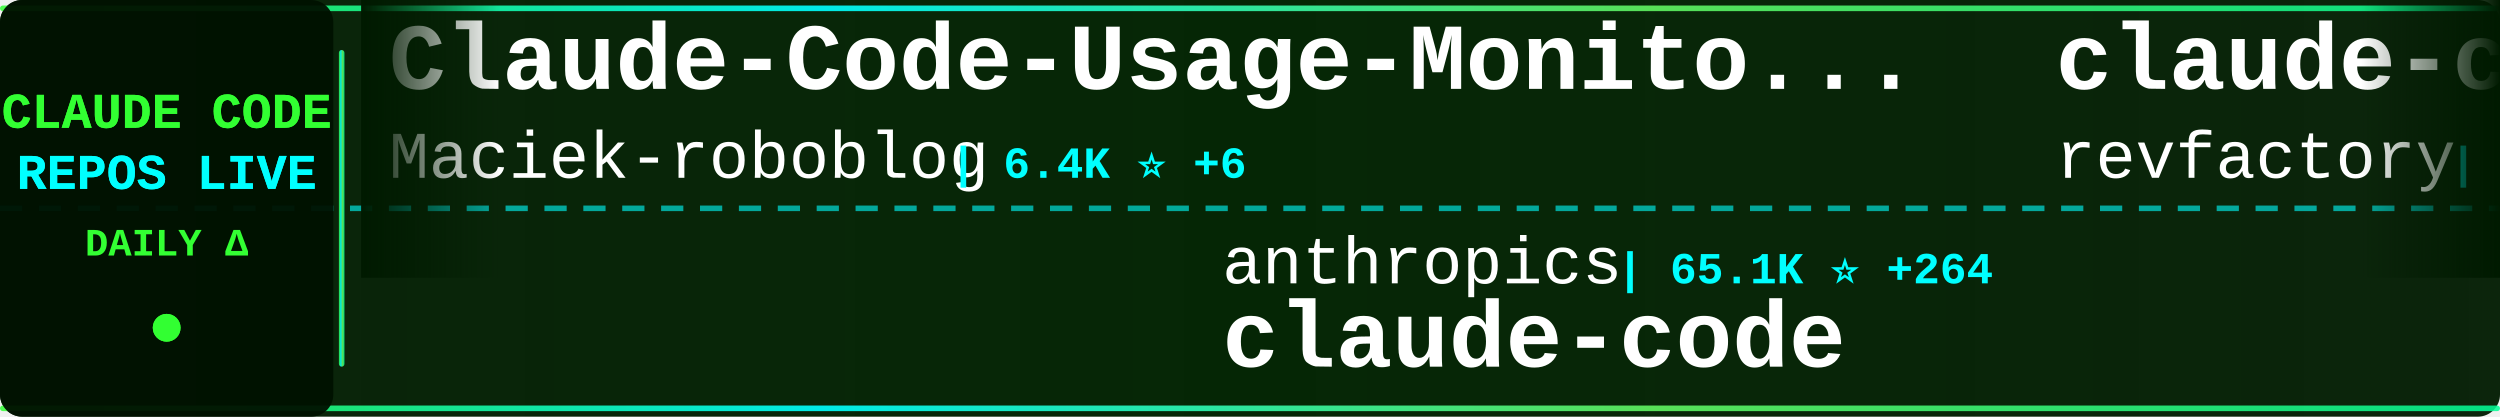
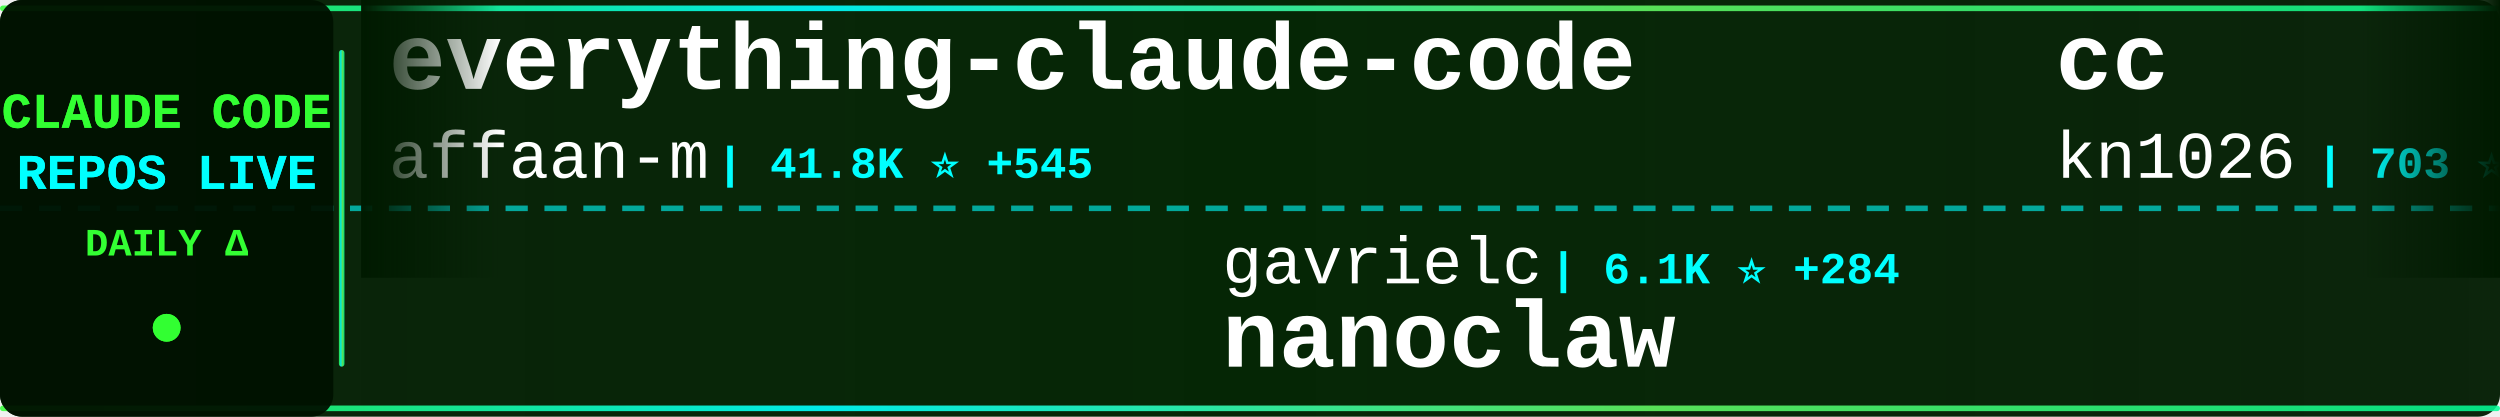
<svg xmlns="http://www.w3.org/2000/svg" width="900" height="150">
  <defs>
    <linearGradient id="tickerBg" x1="0%" y1="0%" x2="100%" y2="0%">
      <stop offset="0%" style="stop-color:#001a00;stop-opacity:0.95" />
      <stop offset="50%" style="stop-color:#002200;stop-opacity:0.98" />
      <stop offset="100%" style="stop-color:#001a00;stop-opacity:0.95" />
    </linearGradient>
    <linearGradient id="borderGrad" x1="0%" y1="0%" x2="100%" y2="0%">
      <stop offset="0%" style="stop-color:#33ff33;stop-opacity:0.85">
        <animate attributeName="stop-opacity" values="0.85;1;0.85" dur="2s" repeatCount="indefinite" />
      </stop>
      <stop offset="33%" style="stop-color:#00ffff;stop-opacity:0.9">
        <animate attributeName="stop-opacity" values="0.9;1;0.9" dur="2.2s" repeatCount="indefinite" />
      </stop>
      <stop offset="66%" style="stop-color:#66ff66;stop-opacity:0.85">
        <animate attributeName="stop-opacity" values="0.85;1;0.85" dur="1.8s" repeatCount="indefinite" />
      </stop>
      <stop offset="100%" style="stop-color:#00ff99;stop-opacity:0.85">
        <animate attributeName="stop-opacity" values="0.85;1;0.85" dur="2s" repeatCount="indefinite" />
      </stop>
    </linearGradient>
    <filter id="textGlow">
      <feGaussianBlur stdDeviation="0.1" result="coloredBlur" />
      <feMerge>
        <feMergeNode in="coloredBlur" />
        <feMergeNode in="SourceGraphic" />
      </feMerge>
    </filter>
    <filter id="metricGlow">
      <feGaussianBlur stdDeviation="0.2" result="coloredBlur" />
      <feMerge>
        <feMergeNode in="coloredBlur" />
        <feMergeNode in="SourceGraphic" />
      </feMerge>
    </filter>
    <linearGradient id="leftFade" x1="0%" y1="0%" x2="100%" y2="0%">
      <stop offset="0%" style="stop-color:#001a00;stop-opacity:1" />
      <stop offset="100%" style="stop-color:#001a00;stop-opacity:0" />
    </linearGradient>
    <linearGradient id="rightFade" x1="0%" y1="0%" x2="100%" y2="0%">
      <stop offset="0%" style="stop-color:#001a00;stop-opacity:0" />
      <stop offset="100%" style="stop-color:#001a00;stop-opacity:1" />
    </linearGradient>
  </defs>
  <rect width="900" height="150" fill="url(#tickerBg)" rx="8" />
  <rect x="0" y="2" width="900" height="2" fill="url(#borderGrad)" rx="1" />
  <rect x="0" y="146" width="900" height="2" fill="url(#borderGrad)" rx="1" />
  <line x1="0" y1="75" x2="900" y2="75" stroke="#00ffff" stroke-width="2" stroke-dasharray="8 6" opacity="0.6" />
  <rect x="0" y="0" width="120" height="150" fill="#001100" opacity="0.95" rx="8" />
  <text x="60" y="46" font-family="'Courier New', monospace" font-size="18" font-weight="bold" fill="#33ff33" text-anchor="middle" filter="url(#textGlow)">
    CLAUDE CODE
  </text>
  <text x="60" y="68" font-family="'Courier New', monospace" font-size="18" font-weight="bold" fill="#00ffff" text-anchor="middle" filter="url(#textGlow)">
    REPOS LIVE
  </text>
  <text x="60" y="92" font-family="'Courier New', monospace" font-size="14" font-weight="bold" fill="#33ff33" text-anchor="middle">
    DAILY Δ
  </text>
  <circle cx="60" cy="118" r="5" fill="#33ff33" filter="url(#metricGlow)">
    <animate attributeName="r" values="4;6;4" dur="1.5s" repeatCount="indefinite" />
    <animate attributeName="opacity" values="0.6;1;0.6" dur="1.5s" repeatCount="indefinite" />
  </circle>
  <rect x="122" y="18" width="2" height="114" fill="url(#borderGrad)" rx="1" />
  <clipPath id="tickerClip">
    <rect x="130" y="0" width="770" height="150" />
  </clipPath>
  <g clip-path="url(#tickerClip)">
    <g id="tickerItems">
      <animateTransform attributeName="transform" attributeType="XML" type="translate" from="0 0" to="-3000 0" dur="54s" repeatCount="indefinite" />
      <g transform="translate(0, 0)">
-         <text x="140" y="32" font-family="'Courier New', monospace" font-size="34" font-weight="bold" fill="#ffffff">Claude-Code-Usage-Monito...</text>
-         <text x="140" y="64" font-family="'Courier New', monospace" font-size="24" font-weight="normal" fill="#ffffff" opacity="1.0">Maciek-roboblog</text>
-         <text x="342" y="64" font-family="'Courier New', monospace" font-size="16" font-weight="bold" fill="#00ffff"> | 6.4K ⭐ +6</text>
+         <text x="140" y="32" font-family="'Courier New', monospace" font-size="34" font-weight="bold" fill="#ffffff">everything-claude-code</text>
+         <text x="140" y="64" font-family="'Courier New', monospace" font-size="24" font-weight="normal" fill="#ffffff" opacity="1.0">affaan-m</text>
+         <text x="258" y="64" font-family="'Courier New', monospace" font-size="16" font-weight="bold" fill="#00ffff"> | 41.8K ⭐ +545</text>
      </g>
      <g transform="translate(300, 0)">
-         <text x="140" y="102" font-family="'Courier New', monospace" font-size="24" font-weight="normal" fill="#ffffff" opacity="1.0">anthropics</text>
-         <text x="282" y="102" font-family="'Courier New', monospace" font-size="16" font-weight="bold" fill="#00ffff"> | 65.1K ⭐ +264</text>
-         <text x="140" y="132" font-family="'Courier New', monospace" font-size="34" font-weight="bold" fill="#ffffff">claude-code</text>
+         <text x="140" y="102" font-family="'Courier New', monospace" font-size="24" font-weight="normal" fill="#ffffff" opacity="1.0">gavrielc</text>
+         <text x="258" y="102" font-family="'Courier New', monospace" font-size="16" font-weight="bold" fill="#00ffff"> | 6.1K ⭐ +284</text>
+         <text x="140" y="132" font-family="'Courier New', monospace" font-size="34" font-weight="bold" fill="#ffffff">nanoclaw</text>
      </g>
      <g transform="translate(600, 0)">
+         <text x="140" y="32" font-family="'Courier New', monospace" font-size="34" font-weight="bold" fill="#ffffff">cc</text>
+         <text x="140" y="64" font-family="'Courier New', monospace" font-size="24" font-weight="normal" fill="#ffffff" opacity="1.0">kn1026</text>
+         <text x="234" y="64" font-family="'Courier New', monospace" font-size="16" font-weight="bold" fill="#00ffff"> | 703 ⭐</text>
+       </g>
+       <g transform="translate(900, 0)">
+         <text x="140" y="102" font-family="'Courier New', monospace" font-size="24" font-weight="normal" fill="#ffffff" opacity="1.0">cixingguangming55555</text>
+         <text x="402" y="102" font-family="'Courier New', monospace" font-size="16" font-weight="bold" fill="#00ffff"> | 2.5K ⭐</text>
+         <text x="140" y="132" font-family="'Courier New', monospace" font-size="34" font-weight="bold" fill="#ffffff">wechat-bot</text>
+       </g>
+       <g transform="translate(1200, 0)">
+         <text x="140" y="32" font-family="'Courier New', monospace" font-size="34" font-weight="bold" fill="#ffffff">claude-code-tips</text>
+         <text x="140" y="64" font-family="'Courier New', monospace" font-size="24" font-weight="normal" fill="#ffffff" opacity="1.0">ykdojo</text>
+         <text x="234" y="64" font-family="'Courier New', monospace" font-size="16" font-weight="bold" fill="#00ffff"> | 2.1K ⭐ +27</text>
+       </g>
+       <g transform="translate(1500, 0)">
+         <text x="140" y="102" font-family="'Courier New', monospace" font-size="24" font-weight="normal" fill="#ffffff" opacity="1.0">Pimzino</text>
+         <text x="246" y="102" font-family="'Courier New', monospace" font-size="16" font-weight="bold" fill="#00ffff"> | 3.4K ⭐ +1</text>
+         <text x="140" y="132" font-family="'Courier New', monospace" font-size="34" font-weight="bold" fill="#ffffff">claude-code-spec-workflo...</text>
+       </g>
+       <g transform="translate(1800, 0)">
        <text x="140" y="32" font-family="'Courier New', monospace" font-size="34" font-weight="bold" fill="#ffffff">claude-code-mastering</text>
        <text x="140" y="64" font-family="'Courier New', monospace" font-size="24" font-weight="normal" fill="#ffffff" opacity="1.0">revfactory</text>
        <text x="282" y="64" font-family="'Courier New', monospace" font-size="16" font-weight="bold" fill="#00ffff"> | 753 ⭐</text>
      </g>
-       <g transform="translate(900, 0)">
-         <text x="140" y="102" font-family="'Courier New', monospace" font-size="24" font-weight="normal" fill="#ffffff" opacity="1.0">UfoMiao</text>
-         <text x="246" y="102" font-family="'Courier New', monospace" font-size="16" font-weight="bold" fill="#00ffff"> | 5.4K ⭐ +3</text>
-         <text x="140" y="132" font-family="'Courier New', monospace" font-size="34" font-weight="bold" fill="#ffffff">zcf</text>
+       <g transform="translate(2100, 0)">
+         <text x="140" y="102" font-family="'Courier New', monospace" font-size="24" font-weight="normal" fill="#ffffff" opacity="1.0">jeremylongshore</text>
+         <text x="342" y="102" font-family="'Courier New', monospace" font-size="16" font-weight="bold" fill="#00ffff"> | 1.3K ⭐ +10</text>
+         <text x="140" y="132" font-family="'Courier New', monospace" font-size="34" font-weight="bold" fill="#ffffff">claude-code-plugins-plus...</text>
      </g>
-       <g transform="translate(1200, 0)">
-         <text x="140" y="32" font-family="'Courier New', monospace" font-size="34" font-weight="bold" fill="#ffffff">claude-code-spec-workflo...</text>
-         <text x="140" y="64" font-family="'Courier New', monospace" font-size="24" font-weight="normal" fill="#ffffff" opacity="1.0">Pimzino</text>
-         <text x="246" y="64" font-family="'Courier New', monospace" font-size="16" font-weight="bold" fill="#00ffff"> | 3.4K ⭐ +1</text>
+       <g transform="translate(2400, 0)">
+         <text x="140" y="32" font-family="'Courier New', monospace" font-size="34" font-weight="bold" fill="#ffffff">claude-code-tools</text>
+         <text x="140" y="64" font-family="'Courier New', monospace" font-size="24" font-weight="normal" fill="#ffffff" opacity="1.0">pchalasani</text>
+         <text x="282" y="64" font-family="'Courier New', monospace" font-size="16" font-weight="bold" fill="#00ffff"> | 1.4K ⭐ +8</text>
      </g>
-       <g transform="translate(1500, 0)">
+       <g transform="translate(2700, 0)">
+         <text x="140" y="102" font-family="'Courier New', monospace" font-size="24" font-weight="normal" fill="#ffffff" opacity="1.0">ComposioHQ</text>
+         <text x="282" y="102" font-family="'Courier New', monospace" font-size="16" font-weight="bold" fill="#00ffff"> | 32.0K ⭐ +692</text>
+         <text x="140" y="132" font-family="'Courier New', monospace" font-size="34" font-weight="bold" fill="#ffffff">awesome-claude-skills</text>
+       </g>
+       <g transform="translate(3000, 0)">
+         <text x="140" y="32" font-family="'Courier New', monospace" font-size="34" font-weight="bold" fill="#ffffff">everything-claude-code</text>
+         <text x="140" y="64" font-family="'Courier New', monospace" font-size="24" font-weight="normal" fill="#ffffff" opacity="1.0">affaan-m</text>
+         <text x="258" y="64" font-family="'Courier New', monospace" font-size="16" font-weight="bold" fill="#00ffff"> | 41.8K ⭐ +545</text>
+       </g>
+       <g transform="translate(3300, 0)">
+         <text x="140" y="102" font-family="'Courier New', monospace" font-size="24" font-weight="normal" fill="#ffffff" opacity="1.0">gavrielc</text>
+         <text x="258" y="102" font-family="'Courier New', monospace" font-size="16" font-weight="bold" fill="#00ffff"> | 6.1K ⭐ +284</text>
+         <text x="140" y="132" font-family="'Courier New', monospace" font-size="34" font-weight="bold" fill="#ffffff">nanoclaw</text>
+       </g>
+       <g transform="translate(3600, 0)">
+         <text x="140" y="32" font-family="'Courier New', monospace" font-size="34" font-weight="bold" fill="#ffffff">cc</text>
+         <text x="140" y="64" font-family="'Courier New', monospace" font-size="24" font-weight="normal" fill="#ffffff" opacity="1.0">kn1026</text>
+         <text x="234" y="64" font-family="'Courier New', monospace" font-size="16" font-weight="bold" fill="#00ffff"> | 703 ⭐</text>
+       </g>
+       <g transform="translate(3900, 0)">
        <text x="140" y="102" font-family="'Courier New', monospace" font-size="24" font-weight="normal" fill="#ffffff" opacity="1.0">cixingguangming55555</text>
        <text x="402" y="102" font-family="'Courier New', monospace" font-size="16" font-weight="bold" fill="#00ffff"> | 2.5K ⭐</text>
        <text x="140" y="132" font-family="'Courier New', monospace" font-size="34" font-weight="bold" fill="#ffffff">wechat-bot</text>
-       </g>
-       <g transform="translate(1800, 0)">
-         <text x="140" y="32" font-family="'Courier New', monospace" font-size="34" font-weight="bold" fill="#ffffff">happy</text>
-         <text x="140" y="64" font-family="'Courier New', monospace" font-size="24" font-weight="normal" fill="#ffffff" opacity="1.0">slopus</text>
-         <text x="234" y="64" font-family="'Courier New', monospace" font-size="16" font-weight="bold" fill="#00ffff"> | 10.6K ⭐ +91</text>
-       </g>
-       <g transform="translate(2100, 0)">
-         <text x="140" y="102" font-family="'Courier New', monospace" font-size="24" font-weight="normal" fill="#ffffff" opacity="1.0">carlvellotti</text>
-         <text x="306" y="102" font-family="'Courier New', monospace" font-size="16" font-weight="bold" fill="#00ffff"> | 431 ⭐ +10</text>
-         <text x="140" y="132" font-family="'Courier New', monospace" font-size="34" font-weight="bold" fill="#ffffff">claude-code-pm-course</text>
-       </g>
-       <g transform="translate(2400, 0)">
-         <text x="140" y="32" font-family="'Courier New', monospace" font-size="34" font-weight="bold" fill="#ffffff">Claude-Code-Remote</text>
-         <text x="140" y="64" font-family="'Courier New', monospace" font-size="24" font-weight="normal" fill="#ffffff" opacity="1.0">JessyTsui</text>
-         <text x="270" y="64" font-family="'Courier New', monospace" font-size="16" font-weight="bold" fill="#00ffff"> | 1.0K ⭐ +7</text>
-       </g>
-       <g transform="translate(2700, 0)">
-         <text x="140" y="102" font-family="'Courier New', monospace" font-size="24" font-weight="normal" fill="#ffffff" opacity="1.0">browser-use</text>
-         <text x="294" y="102" font-family="'Courier New', monospace" font-size="16" font-weight="bold" fill="#00ffff"> | 78.0K ⭐ +59</text>
-         <text x="140" y="132" font-family="'Courier New', monospace" font-size="34" font-weight="bold" fill="#ffffff">browser-use</text>
-       </g>
-       <g transform="translate(3000, 0)">
-         <text x="140" y="32" font-family="'Courier New', monospace" font-size="34" font-weight="bold" fill="#ffffff">Claude-Code-Usage-Monito...</text>
-         <text x="140" y="64" font-family="'Courier New', monospace" font-size="24" font-weight="normal" fill="#ffffff" opacity="1.0">Maciek-roboblog</text>
-         <text x="342" y="64" font-family="'Courier New', monospace" font-size="16" font-weight="bold" fill="#00ffff"> | 6.4K ⭐ +6</text>
-       </g>
-       <g transform="translate(3300, 0)">
-         <text x="140" y="102" font-family="'Courier New', monospace" font-size="24" font-weight="normal" fill="#ffffff" opacity="1.0">anthropics</text>
-         <text x="282" y="102" font-family="'Courier New', monospace" font-size="16" font-weight="bold" fill="#00ffff"> | 65.1K ⭐ +264</text>
-         <text x="140" y="132" font-family="'Courier New', monospace" font-size="34" font-weight="bold" fill="#ffffff">claude-code</text>
-       </g>
-       <g transform="translate(3600, 0)">
-         <text x="140" y="32" font-family="'Courier New', monospace" font-size="34" font-weight="bold" fill="#ffffff">claude-code-mastering</text>
-         <text x="140" y="64" font-family="'Courier New', monospace" font-size="24" font-weight="normal" fill="#ffffff" opacity="1.0">revfactory</text>
-         <text x="282" y="64" font-family="'Courier New', monospace" font-size="16" font-weight="bold" fill="#00ffff"> | 753 ⭐</text>
-       </g>
-       <g transform="translate(3900, 0)">
-         <text x="140" y="102" font-family="'Courier New', monospace" font-size="24" font-weight="normal" fill="#ffffff" opacity="1.0">UfoMiao</text>
-         <text x="246" y="102" font-family="'Courier New', monospace" font-size="16" font-weight="bold" fill="#00ffff"> | 5.4K ⭐ +3</text>
-         <text x="140" y="132" font-family="'Courier New', monospace" font-size="34" font-weight="bold" fill="#ffffff">zcf</text>
      </g>
    </g>
  </g>
  <rect x="130" y="0" width="50" height="100" fill="url(#leftFade)" />
  <rect x="850" y="0" width="50" height="100" fill="url(#rightFade)" />
</svg>
